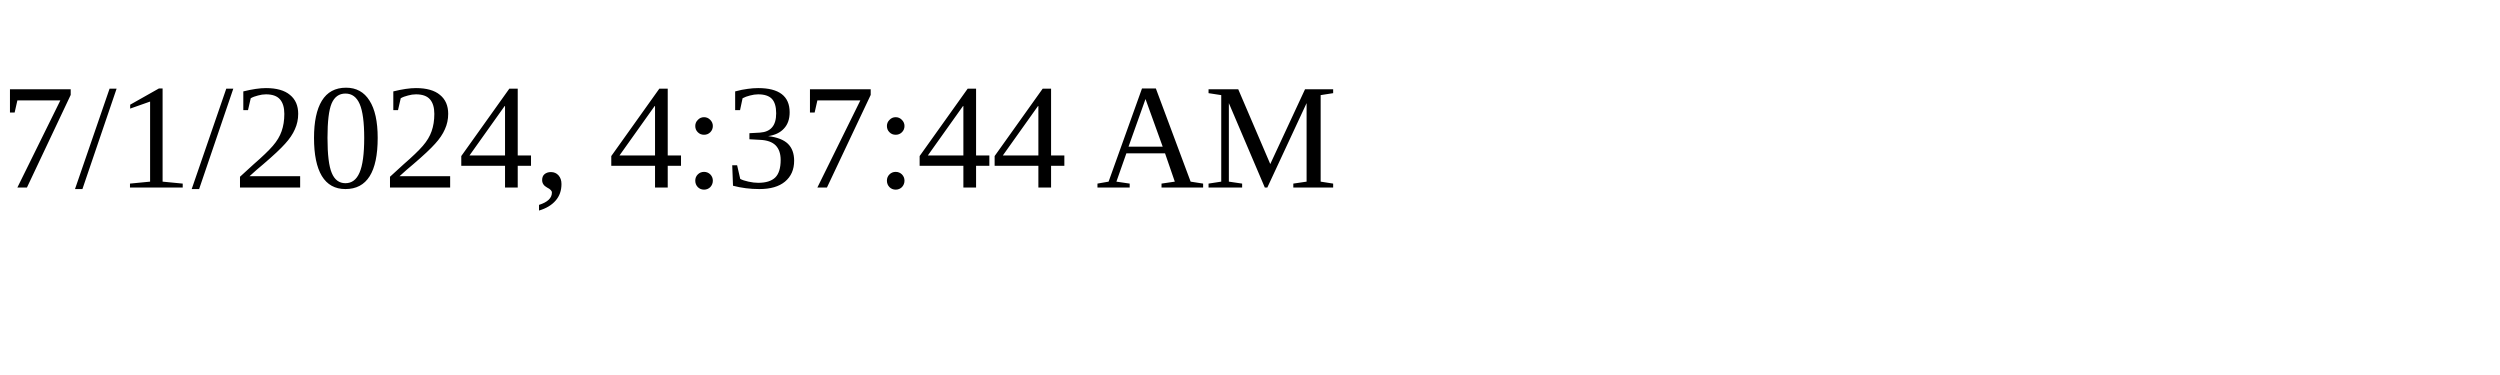
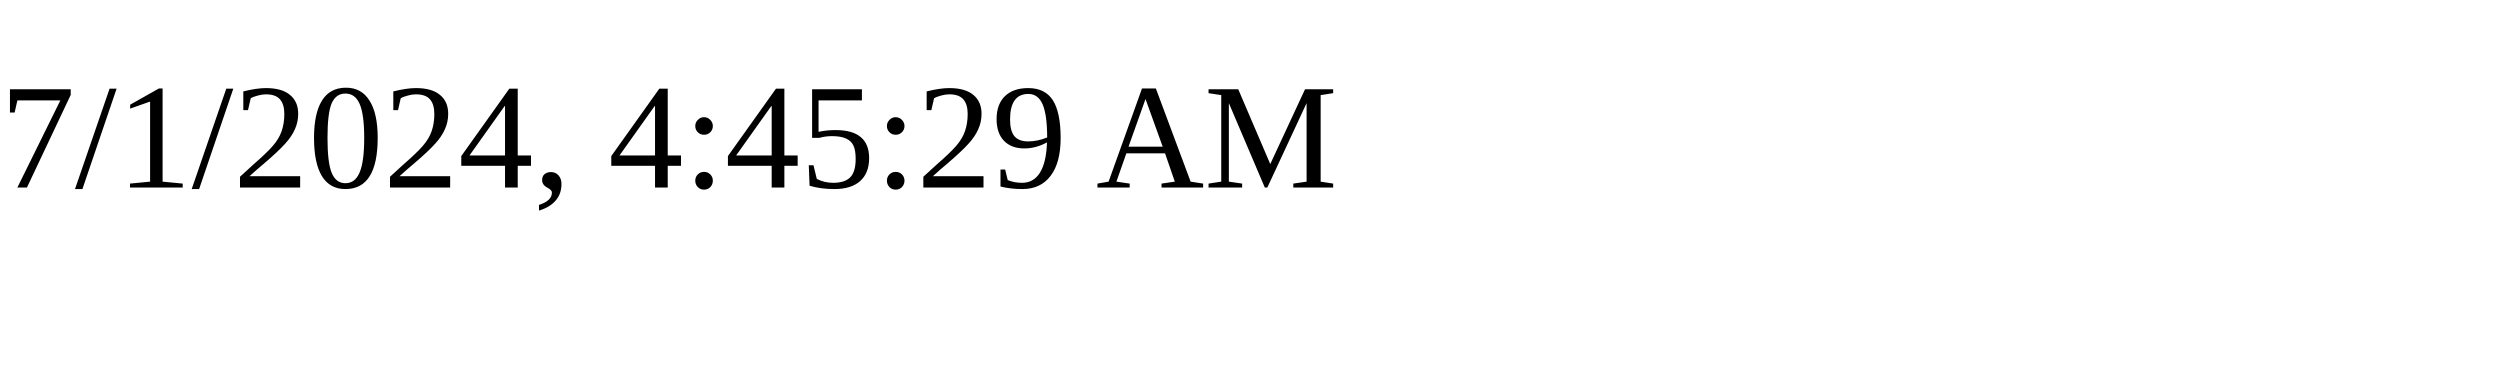
<svg xmlns="http://www.w3.org/2000/svg" height="30" width="200">
-   <text x="0" y="15">7/1/2024, 4:37:44 AM</text>
+   <text x="0" y="15">7/1/2024, 4:45:29 AM</text>
</svg>
